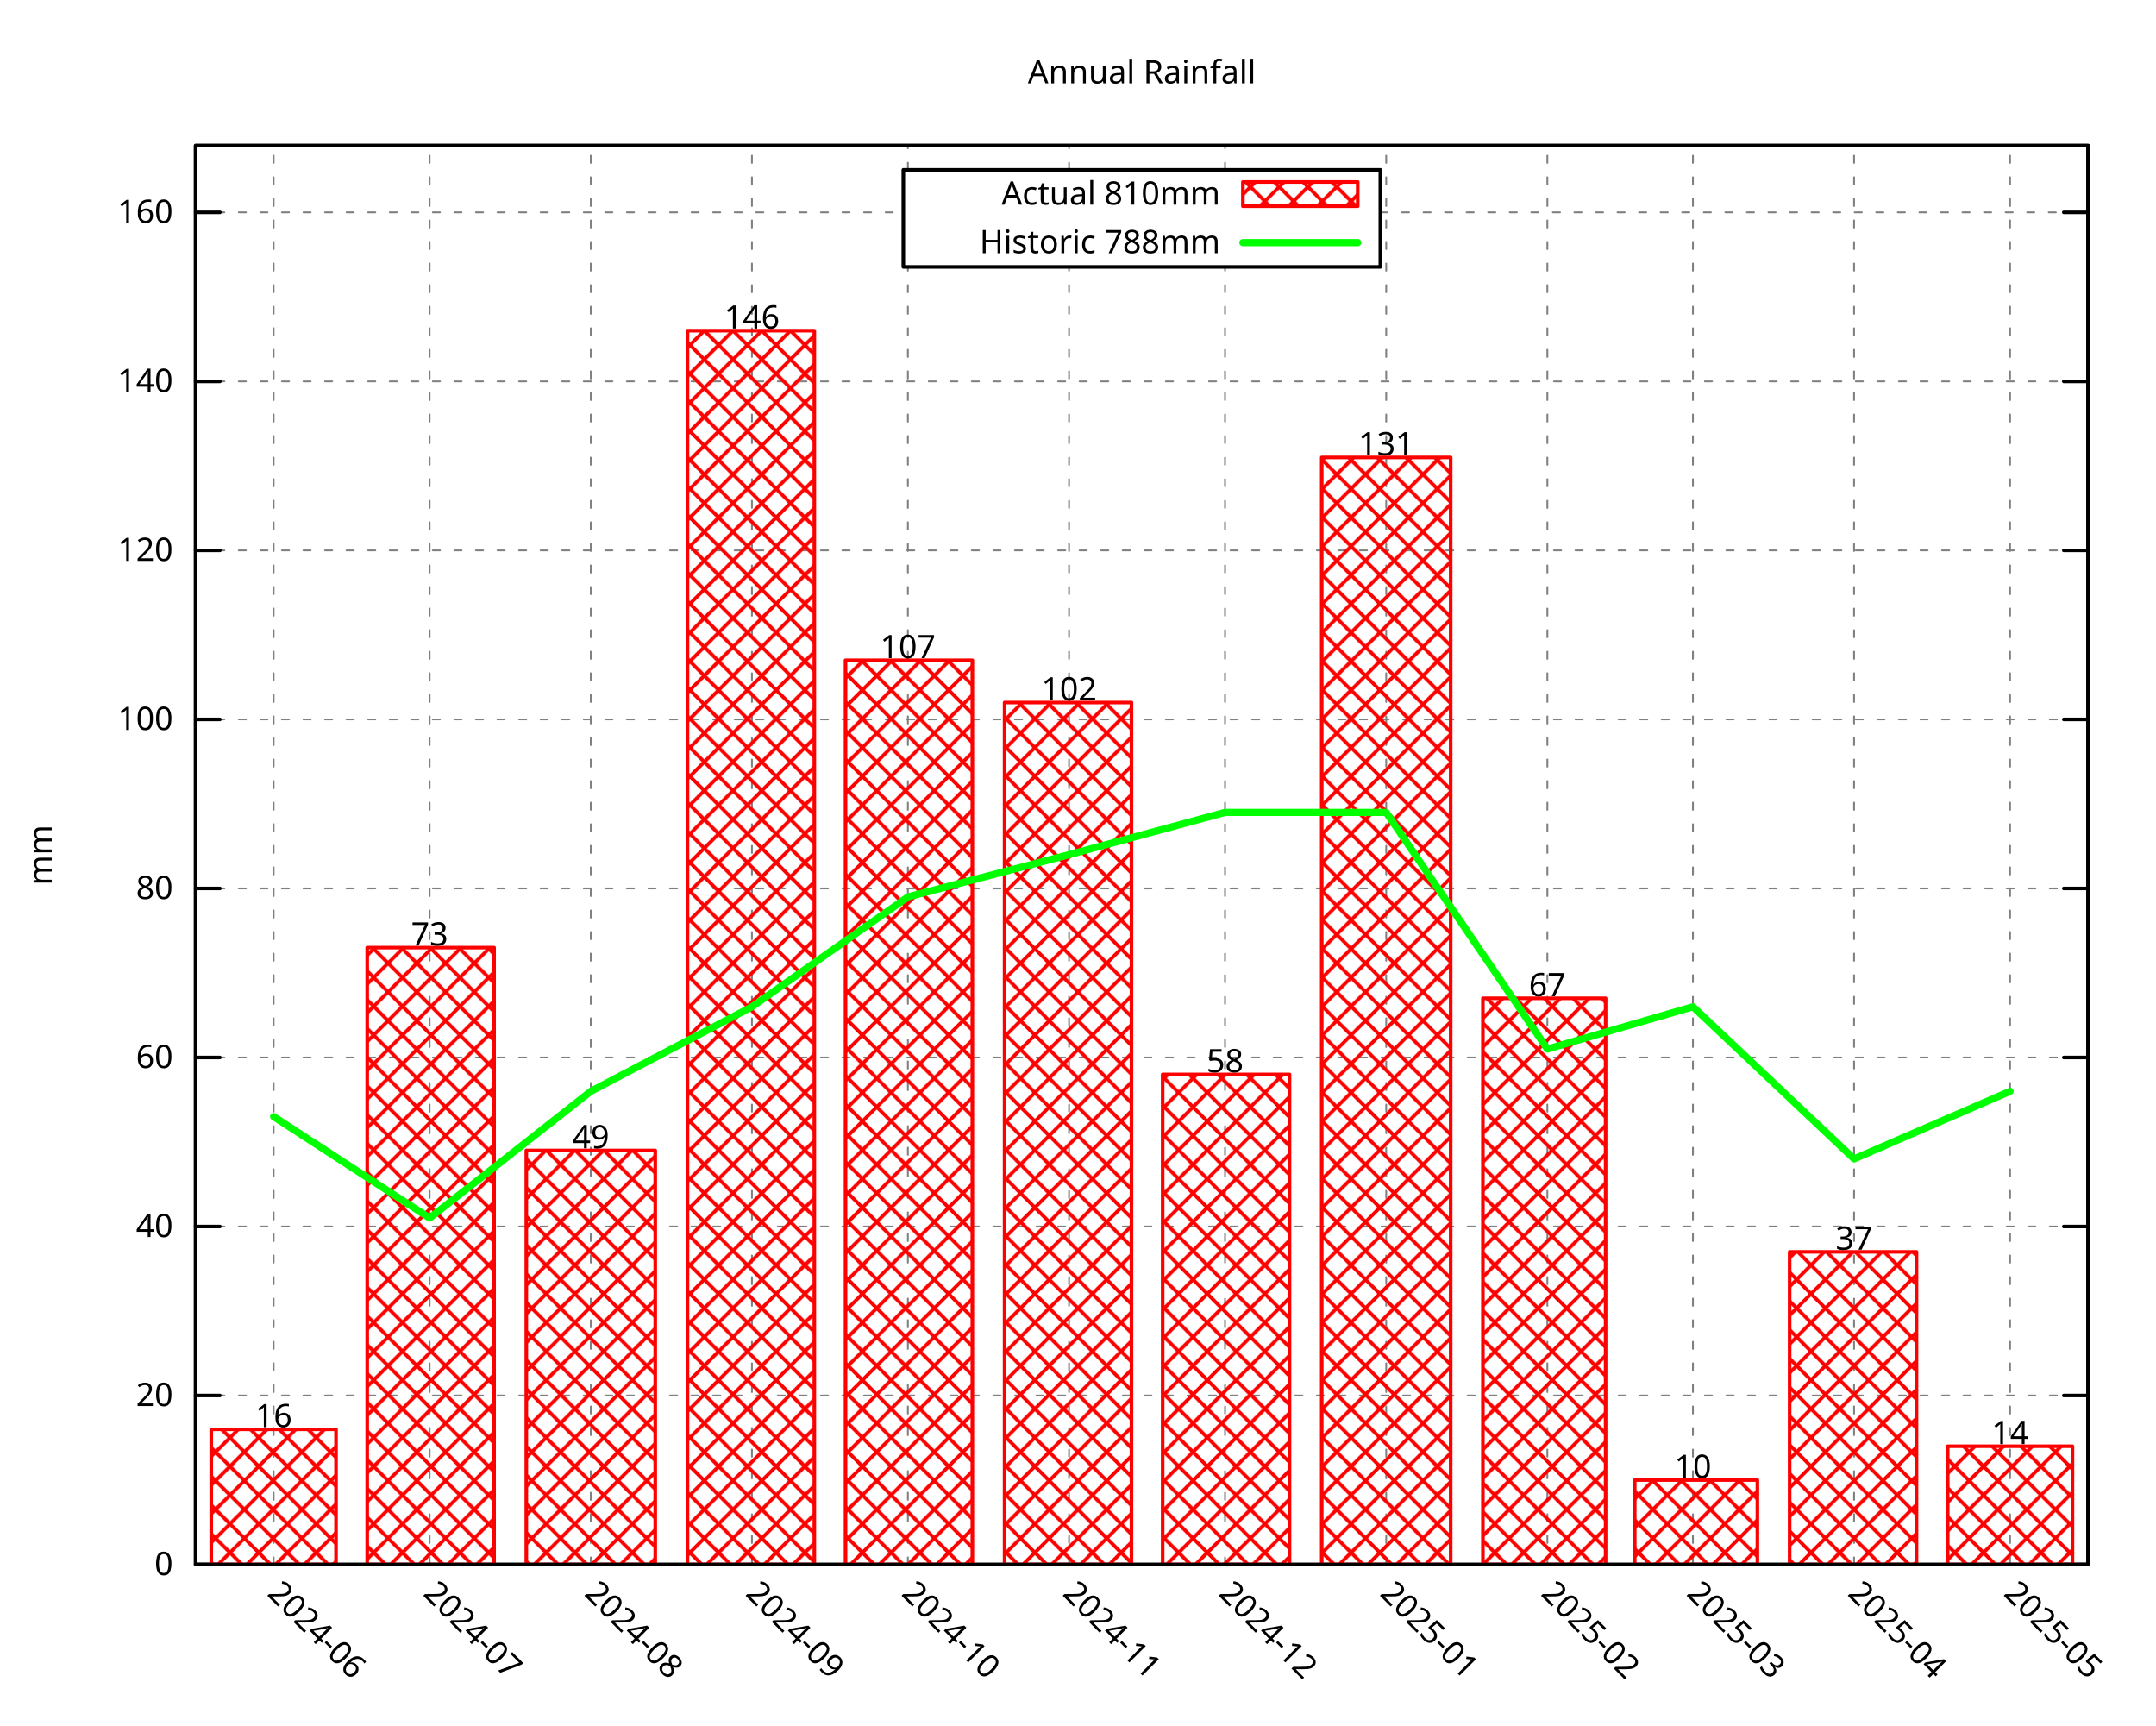
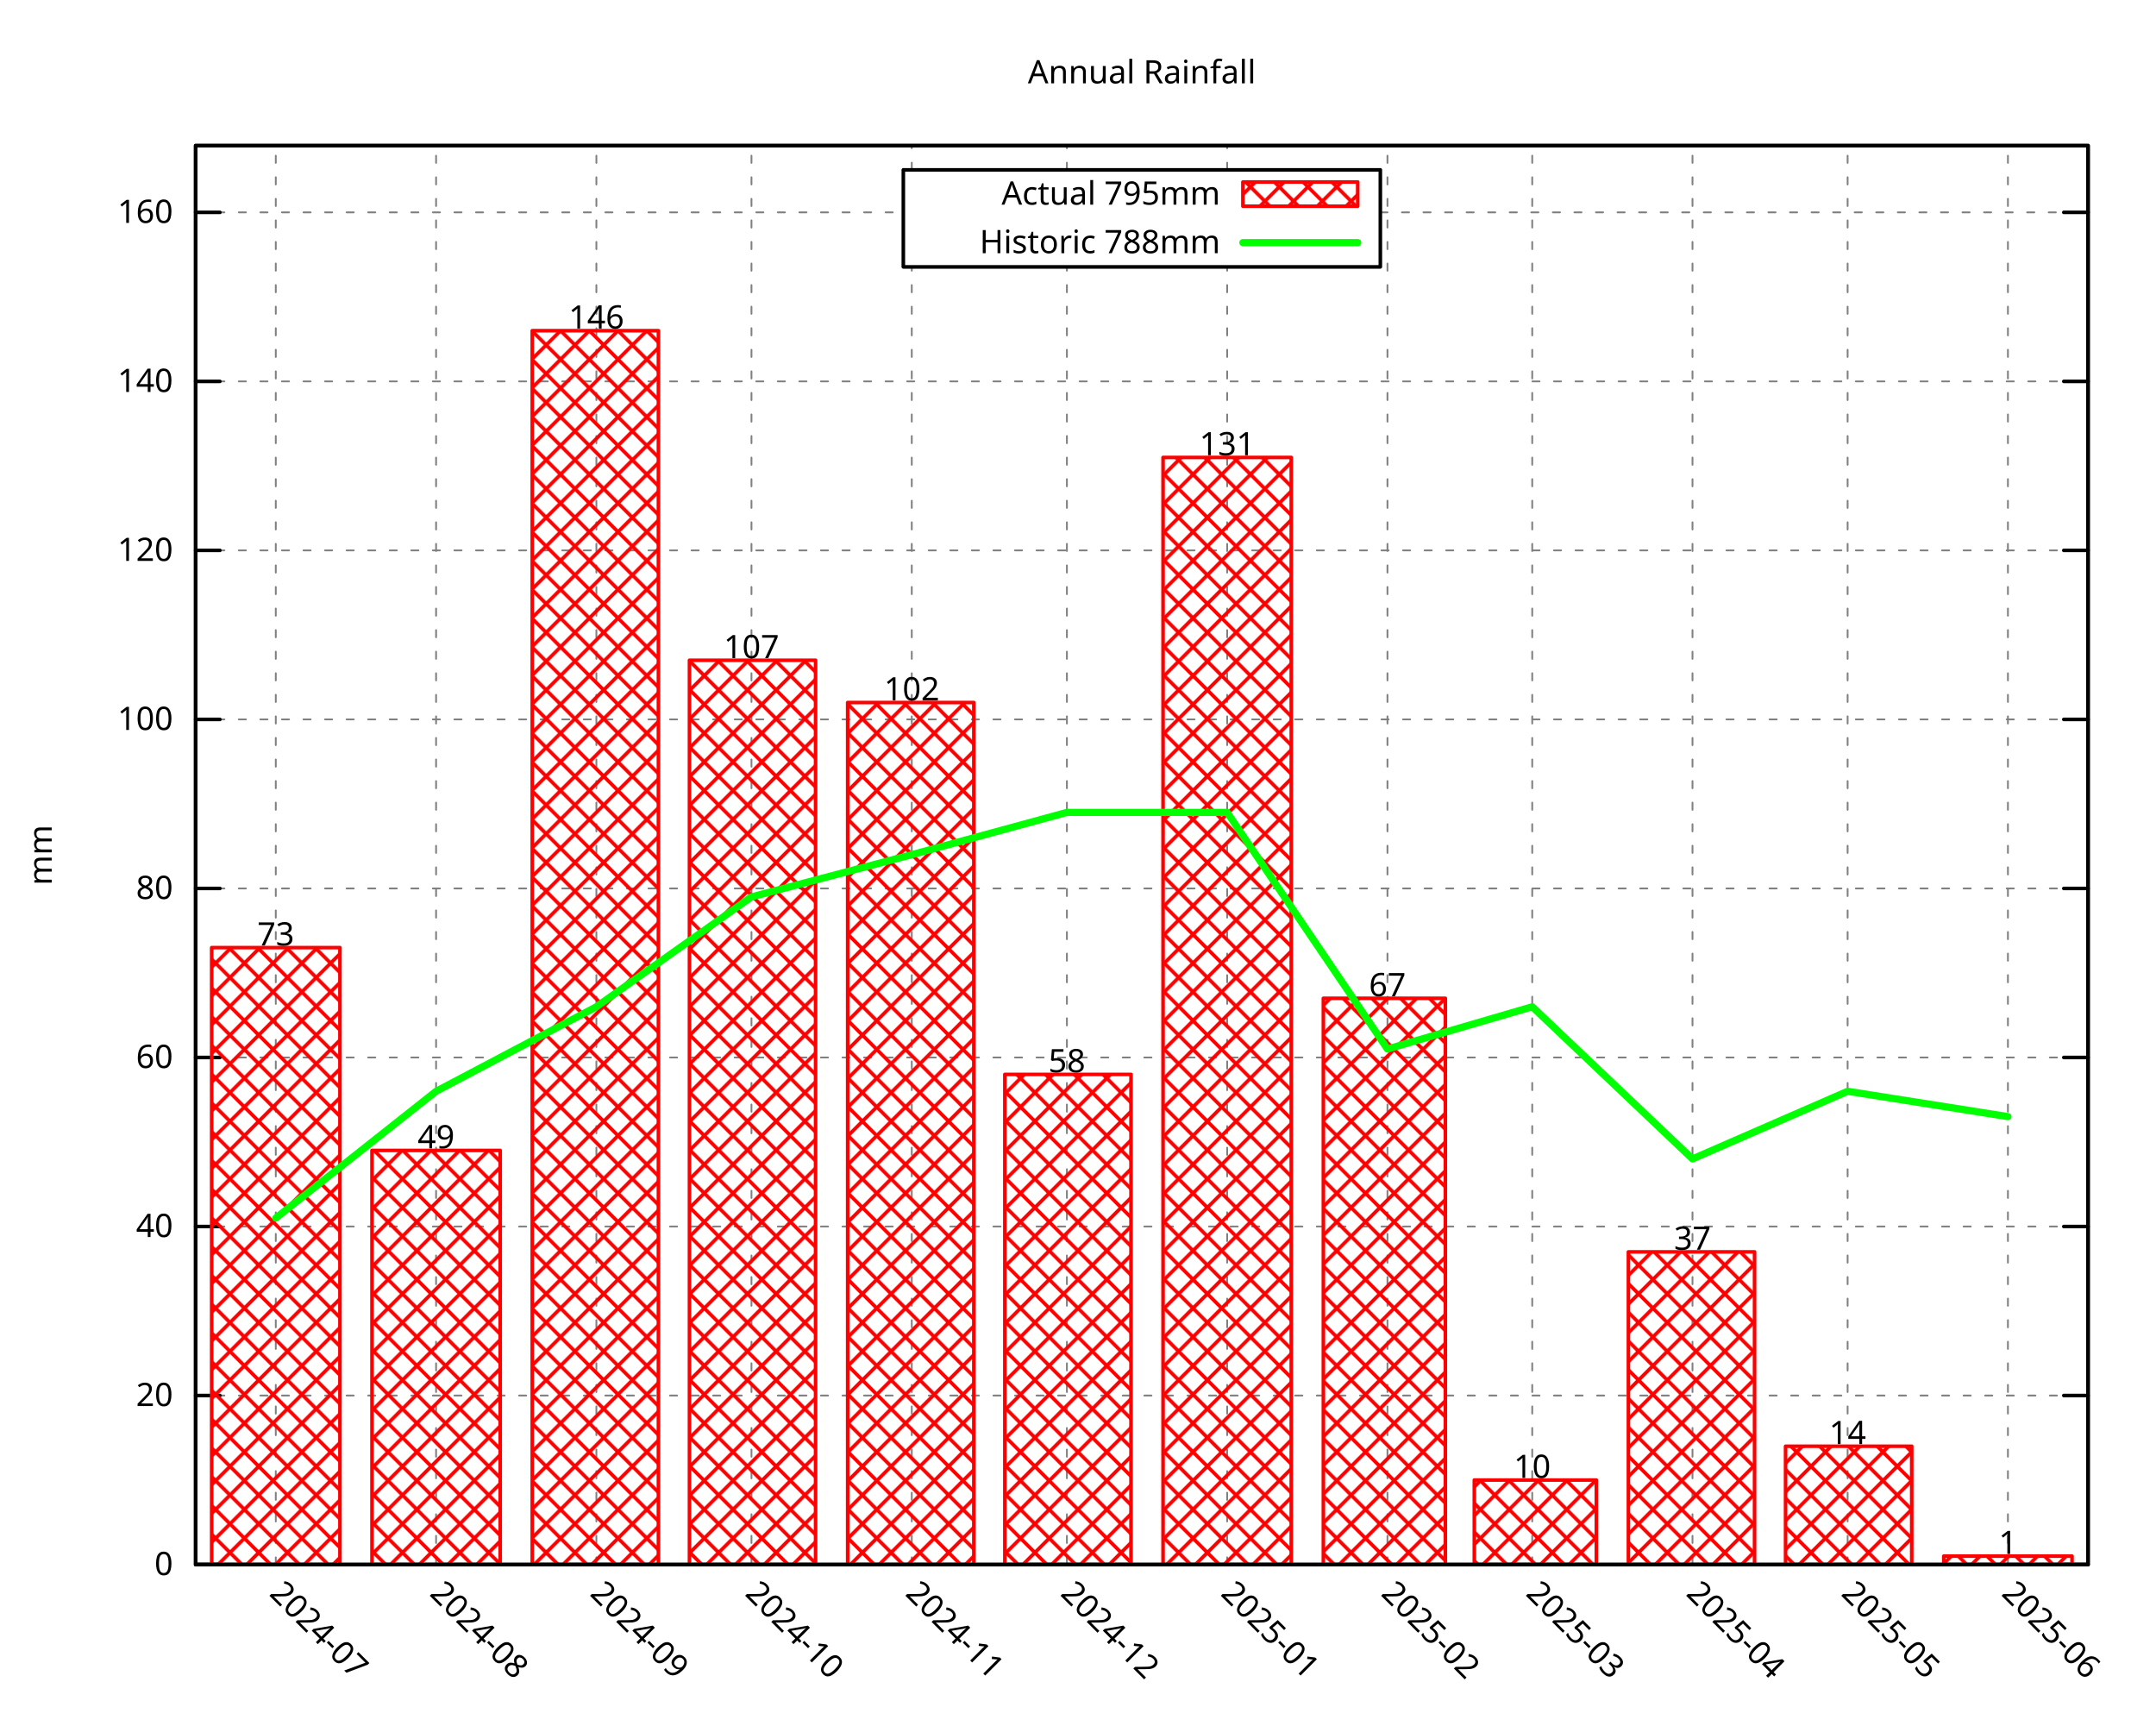
<svg xmlns="http://www.w3.org/2000/svg" xmlns:xlink="http://www.w3.org/1999/xlink" width="600" height="480" viewBox="0 0 600 480">
  <g id="gnuplot_canvas">
    <rect x="0" y="0" width="600" height="480" fill="none" />
    <defs>
      <circle id="gpDot" r="0.5" stroke-width="0.5" stroke="currentColor" />
      <path id="gpPt0" stroke-width="0.296" stroke="currentColor" d="M-1,0 h2 M0,-1 v2" />
      <path id="gpPt1" stroke-width="0.296" stroke="currentColor" d="M-1,-1 L1,1 M1,-1 L-1,1" />
      <path id="gpPt2" stroke-width="0.296" stroke="currentColor" d="M-1,0 L1,0 M0,-1 L0,1 M-1,-1 L1,1 M-1,1 L1,-1" />
      <rect id="gpPt3" stroke-width="0.296" stroke="currentColor" x="-1" y="-1" width="2" height="2" />
      <rect id="gpPt4" stroke-width="0.296" stroke="currentColor" fill="currentColor" x="-1" y="-1" width="2" height="2" />
      <circle id="gpPt5" stroke-width="0.296" stroke="currentColor" cx="0" cy="0" r="1" />
      <use xlink:href="#gpPt5" id="gpPt6" fill="currentColor" stroke="none" />
      <path id="gpPt7" stroke-width="0.296" stroke="currentColor" d="M0,-1.33 L-1.33,0.67 L1.33,0.67 z" />
      <use xlink:href="#gpPt7" id="gpPt8" fill="currentColor" stroke="none" />
      <use xlink:href="#gpPt7" id="gpPt9" stroke="currentColor" transform="rotate(180)" />
      <use xlink:href="#gpPt9" id="gpPt10" fill="currentColor" stroke="none" />
      <use xlink:href="#gpPt3" id="gpPt11" stroke="currentColor" transform="rotate(45)" />
      <use xlink:href="#gpPt11" id="gpPt12" fill="currentColor" stroke="none" />
      <path id="gpPt13" stroke-width="0.296" stroke="currentColor" d="M0,1.330 L1.265,0.411 L0.782,-1.067 L-0.782,-1.076 L-1.265,0.411 z" />
      <use xlink:href="#gpPt13" id="gpPt14" fill="currentColor" stroke="none" />
      <filter id="textbox" filterUnits="objectBoundingBox" x="0" y="0" height="1" width="1">
        <feFlood flood-color="white" flood-opacity="1" result="bgnd" />
        <feComposite in="SourceGraphic" in2="bgnd" operator="atop" />
      </filter>
      <filter id="greybox" filterUnits="objectBoundingBox" x="0" y="0" height="1" width="1">
        <feFlood flood-color="lightgrey" flood-opacity="1" result="grey" />
        <feComposite in="SourceGraphic" in2="grey" operator="atop" />
      </filter>
    </defs>
    <g fill="none" color="white" stroke="currentColor" stroke-width="1.00" stroke-linecap="round" stroke-linejoin="round">
</g>
    <g fill="none" color="black" stroke="currentColor" stroke-width="1.00" stroke-linecap="round" stroke-linejoin="round">
</g>
    <g fill="none" color="black" stroke="black" stroke-width="0.50" stroke-linecap="round" stroke-linejoin="round">
</g>
    <g fill="none" color="gray" stroke="currentColor" stroke-width="0.50" stroke-linecap="round" stroke-linejoin="round">
      <path stroke="gray" stroke-dasharray="2,4" class="gridline" d="M54.45,435.32 L581.09,435.32  " />
    </g>
    <g fill="none" color="gray" stroke="gray" stroke-width="1.00" stroke-linecap="round" stroke-linejoin="round">
</g>
    <g fill="none" color="black" stroke="currentColor" stroke-width="1.00" stroke-linecap="round" stroke-linejoin="round">
      <path stroke="black" d="M54.45,435.32 L61.20,435.32 M581.09,435.32 L574.34,435.32  " />
      <g transform="translate(48.15,438.25)" stroke="none" fill="black" font-family="Droid Sans" font-size="9.00" text-anchor="end">
        <text>
          <tspan font-family="Droid Sans"> 0</tspan>
        </text>
      </g>
    </g>
    <g fill="none" color="black" stroke="currentColor" stroke-width="1.00" stroke-linecap="round" stroke-linejoin="round">
</g>
    <g fill="none" color="black" stroke="black" stroke-width="0.50" stroke-linecap="round" stroke-linejoin="round">
</g>
    <g fill="none" color="gray" stroke="currentColor" stroke-width="0.50" stroke-linecap="round" stroke-linejoin="round">
      <path stroke="gray" stroke-dasharray="2,4" class="gridline" d="M54.45,388.29 L581.09,388.29  " />
    </g>
    <g fill="none" color="gray" stroke="gray" stroke-width="1.00" stroke-linecap="round" stroke-linejoin="round">
</g>
    <g fill="none" color="black" stroke="currentColor" stroke-width="1.00" stroke-linecap="round" stroke-linejoin="round">
      <path stroke="black" d="M54.45,388.29 L61.20,388.29 M581.09,388.29 L574.34,388.29  " />
      <g transform="translate(48.15,391.22)" stroke="none" fill="black" font-family="Droid Sans" font-size="9.00" text-anchor="end">
        <text>
          <tspan font-family="Droid Sans"> 20</tspan>
        </text>
      </g>
    </g>
    <g fill="none" color="black" stroke="currentColor" stroke-width="1.00" stroke-linecap="round" stroke-linejoin="round">
</g>
    <g fill="none" color="black" stroke="black" stroke-width="0.50" stroke-linecap="round" stroke-linejoin="round">
</g>
    <g fill="none" color="gray" stroke="currentColor" stroke-width="0.50" stroke-linecap="round" stroke-linejoin="round">
      <path stroke="gray" stroke-dasharray="2,4" class="gridline" d="M54.45,341.26 L581.09,341.26  " />
    </g>
    <g fill="none" color="gray" stroke="gray" stroke-width="1.00" stroke-linecap="round" stroke-linejoin="round">
</g>
    <g fill="none" color="black" stroke="currentColor" stroke-width="1.00" stroke-linecap="round" stroke-linejoin="round">
      <path stroke="black" d="M54.45,341.26 L61.20,341.26 M581.09,341.26 L574.34,341.26  " />
      <g transform="translate(48.15,344.19)" stroke="none" fill="black" font-family="Droid Sans" font-size="9.00" text-anchor="end">
        <text>
          <tspan font-family="Droid Sans"> 40</tspan>
        </text>
      </g>
    </g>
    <g fill="none" color="black" stroke="currentColor" stroke-width="1.00" stroke-linecap="round" stroke-linejoin="round">
</g>
    <g fill="none" color="black" stroke="black" stroke-width="0.50" stroke-linecap="round" stroke-linejoin="round">
</g>
    <g fill="none" color="gray" stroke="currentColor" stroke-width="0.50" stroke-linecap="round" stroke-linejoin="round">
      <path stroke="gray" stroke-dasharray="2,4" class="gridline" d="M54.45,294.23 L581.09,294.23  " />
    </g>
    <g fill="none" color="gray" stroke="gray" stroke-width="1.00" stroke-linecap="round" stroke-linejoin="round">
</g>
    <g fill="none" color="black" stroke="currentColor" stroke-width="1.00" stroke-linecap="round" stroke-linejoin="round">
      <path stroke="black" d="M54.45,294.23 L61.20,294.23 M581.09,294.23 L574.34,294.23  " />
      <g transform="translate(48.15,297.16)" stroke="none" fill="black" font-family="Droid Sans" font-size="9.00" text-anchor="end">
        <text>
          <tspan font-family="Droid Sans"> 60</tspan>
        </text>
      </g>
    </g>
    <g fill="none" color="black" stroke="currentColor" stroke-width="1.00" stroke-linecap="round" stroke-linejoin="round">
</g>
    <g fill="none" color="black" stroke="black" stroke-width="0.50" stroke-linecap="round" stroke-linejoin="round">
</g>
    <g fill="none" color="gray" stroke="currentColor" stroke-width="0.50" stroke-linecap="round" stroke-linejoin="round">
      <path stroke="gray" stroke-dasharray="2,4" class="gridline" d="M54.45,247.20 L581.09,247.20  " />
    </g>
    <g fill="none" color="gray" stroke="gray" stroke-width="1.00" stroke-linecap="round" stroke-linejoin="round">
</g>
    <g fill="none" color="black" stroke="currentColor" stroke-width="1.00" stroke-linecap="round" stroke-linejoin="round">
      <path stroke="black" d="M54.45,247.20 L61.20,247.20 M581.09,247.20 L574.34,247.20  " />
      <g transform="translate(48.15,250.13)" stroke="none" fill="black" font-family="Droid Sans" font-size="9.00" text-anchor="end">
        <text>
          <tspan font-family="Droid Sans"> 80</tspan>
        </text>
      </g>
    </g>
    <g fill="none" color="black" stroke="currentColor" stroke-width="1.00" stroke-linecap="round" stroke-linejoin="round">
</g>
    <g fill="none" color="black" stroke="black" stroke-width="0.50" stroke-linecap="round" stroke-linejoin="round">
</g>
    <g fill="none" color="gray" stroke="currentColor" stroke-width="0.50" stroke-linecap="round" stroke-linejoin="round">
      <path stroke="gray" stroke-dasharray="2,4" class="gridline" d="M54.45,200.17 L581.09,200.17  " />
    </g>
    <g fill="none" color="gray" stroke="gray" stroke-width="1.00" stroke-linecap="round" stroke-linejoin="round">
</g>
    <g fill="none" color="black" stroke="currentColor" stroke-width="1.00" stroke-linecap="round" stroke-linejoin="round">
      <path stroke="black" d="M54.45,200.17 L61.20,200.17 M581.09,200.17 L574.34,200.17  " />
      <g transform="translate(48.15,203.10)" stroke="none" fill="black" font-family="Droid Sans" font-size="9.00" text-anchor="end">
        <text>
          <tspan font-family="Droid Sans"> 100</tspan>
        </text>
      </g>
    </g>
    <g fill="none" color="black" stroke="currentColor" stroke-width="1.00" stroke-linecap="round" stroke-linejoin="round">
</g>
    <g fill="none" color="black" stroke="black" stroke-width="0.50" stroke-linecap="round" stroke-linejoin="round">
</g>
    <g fill="none" color="gray" stroke="currentColor" stroke-width="0.50" stroke-linecap="round" stroke-linejoin="round">
      <path stroke="gray" stroke-dasharray="2,4" class="gridline" d="M54.45,153.14 L581.09,153.14  " />
    </g>
    <g fill="none" color="gray" stroke="gray" stroke-width="1.00" stroke-linecap="round" stroke-linejoin="round">
</g>
    <g fill="none" color="black" stroke="currentColor" stroke-width="1.00" stroke-linecap="round" stroke-linejoin="round">
      <path stroke="black" d="M54.45,153.14 L61.20,153.14 M581.09,153.14 L574.34,153.14  " />
      <g transform="translate(48.15,156.07)" stroke="none" fill="black" font-family="Droid Sans" font-size="9.00" text-anchor="end">
        <text>
          <tspan font-family="Droid Sans"> 120</tspan>
        </text>
      </g>
    </g>
    <g fill="none" color="black" stroke="currentColor" stroke-width="1.00" stroke-linecap="round" stroke-linejoin="round">
</g>
    <g fill="none" color="black" stroke="black" stroke-width="0.50" stroke-linecap="round" stroke-linejoin="round">
</g>
    <g fill="none" color="gray" stroke="currentColor" stroke-width="0.50" stroke-linecap="round" stroke-linejoin="round">
      <path stroke="gray" stroke-dasharray="2,4" class="gridline" d="M54.45,106.12 L581.09,106.12  " />
    </g>
    <g fill="none" color="gray" stroke="gray" stroke-width="1.00" stroke-linecap="round" stroke-linejoin="round">
</g>
    <g fill="none" color="black" stroke="currentColor" stroke-width="1.00" stroke-linecap="round" stroke-linejoin="round">
      <path stroke="black" d="M54.45,106.12 L61.20,106.12 M581.09,106.12 L574.34,106.12  " />
      <g transform="translate(48.15,109.05)" stroke="none" fill="black" font-family="Droid Sans" font-size="9.00" text-anchor="end">
        <text>
          <tspan font-family="Droid Sans"> 140</tspan>
        </text>
      </g>
    </g>
    <g fill="none" color="black" stroke="currentColor" stroke-width="1.00" stroke-linecap="round" stroke-linejoin="round">
</g>
    <g fill="none" color="black" stroke="black" stroke-width="0.50" stroke-linecap="round" stroke-linejoin="round">
</g>
    <g fill="none" color="gray" stroke="currentColor" stroke-width="0.50" stroke-linecap="round" stroke-linejoin="round">
      <path stroke="gray" stroke-dasharray="2,4" class="gridline" d="M54.45,59.09 L251.39,59.09 M384.14,59.09 L581.09,59.09  " />
    </g>
    <g fill="none" color="gray" stroke="gray" stroke-width="1.00" stroke-linecap="round" stroke-linejoin="round">
</g>
    <g fill="none" color="black" stroke="currentColor" stroke-width="1.00" stroke-linecap="round" stroke-linejoin="round">
      <path stroke="black" d="M54.45,59.09 L61.20,59.09 M581.09,59.09 L574.34,59.09  " />
      <g transform="translate(48.15,62.02)" stroke="none" fill="black" font-family="Droid Sans" font-size="9.00" text-anchor="end">
        <text>
          <tspan font-family="Droid Sans"> 160</tspan>
        </text>
      </g>
    </g>
    <g fill="none" color="black" stroke="currentColor" stroke-width="1.00" stroke-linecap="round" stroke-linejoin="round">
</g>
    <g fill="none" color="black" stroke="black" stroke-width="0.50" stroke-linecap="round" stroke-linejoin="round">
</g>
    <g fill="none" color="gray" stroke="currentColor" stroke-width="0.50" stroke-linecap="round" stroke-linejoin="round">
-       <path stroke="gray" stroke-dasharray="2,4" class="gridline" d="M76.15,435.32 L76.15,40.51  " />
-     </g>
-     <g fill="none" color="gray" stroke="gray" stroke-width="1.00" stroke-linecap="round" stroke-linejoin="round">
- </g>
-     <g fill="none" color="black" stroke="currentColor" stroke-width="1.00" stroke-linecap="round" stroke-linejoin="round">
-       <path stroke="black" d="M76.15,435.32 M76.15,40.51  " />
-       <g transform="translate(74.08,443.69) rotate(45.00)" stroke="none" fill="black" font-family="Droid Sans" font-size="9.00" text-anchor="start">
-         <text>
-           <tspan font-family="Droid Sans">2024-06</tspan>
-         </text>
-       </g>
-     </g>
-     <g fill="none" color="black" stroke="currentColor" stroke-width="1.00" stroke-linecap="round" stroke-linejoin="round">
- </g>
-     <g fill="none" color="black" stroke="black" stroke-width="0.50" stroke-linecap="round" stroke-linejoin="round">
- </g>
-     <g fill="none" color="gray" stroke="currentColor" stroke-width="0.50" stroke-linecap="round" stroke-linejoin="round">
-       <path stroke="gray" stroke-dasharray="2,4" class="gridline" d="M119.56,435.32 L119.56,40.51  " />
-     </g>
-     <g fill="none" color="gray" stroke="gray" stroke-width="1.00" stroke-linecap="round" stroke-linejoin="round">
- </g>
-     <g fill="none" color="black" stroke="currentColor" stroke-width="1.00" stroke-linecap="round" stroke-linejoin="round">
-       <path stroke="black" d="M119.56,435.32 M119.56,40.51  " />
-       <g transform="translate(117.49,443.69) rotate(45.00)" stroke="none" fill="black" font-family="Droid Sans" font-size="9.00" text-anchor="start">
+       <path stroke="gray" stroke-dasharray="2,4" class="gridline" d="M76.75,435.32 L76.75,40.51  " />
+     </g>
+     <g fill="none" color="gray" stroke="gray" stroke-width="1.00" stroke-linecap="round" stroke-linejoin="round">
+ </g>
+     <g fill="none" color="black" stroke="currentColor" stroke-width="1.00" stroke-linecap="round" stroke-linejoin="round">
+       <path stroke="black" d="M76.75,435.32 M76.75,40.51  " />
+       <g transform="translate(74.68,443.69) rotate(45.00)" stroke="none" fill="black" font-family="Droid Sans" font-size="9.00" text-anchor="start">
        <text>
          <tspan font-family="Droid Sans">2024-07</tspan>
        </text>
      </g>
    </g>
    <g fill="none" color="black" stroke="currentColor" stroke-width="1.00" stroke-linecap="round" stroke-linejoin="round">
</g>
    <g fill="none" color="black" stroke="black" stroke-width="0.50" stroke-linecap="round" stroke-linejoin="round">
</g>
    <g fill="none" color="gray" stroke="currentColor" stroke-width="0.50" stroke-linecap="round" stroke-linejoin="round">
-       <path stroke="gray" stroke-dasharray="2,4" class="gridline" d="M164.41,435.32 L164.41,40.51  " />
-     </g>
-     <g fill="none" color="gray" stroke="gray" stroke-width="1.00" stroke-linecap="round" stroke-linejoin="round">
- </g>
-     <g fill="none" color="black" stroke="currentColor" stroke-width="1.00" stroke-linecap="round" stroke-linejoin="round">
-       <path stroke="black" d="M164.41,435.32 M164.41,40.51  " />
-       <g transform="translate(162.34,443.69) rotate(45.00)" stroke="none" fill="black" font-family="Droid Sans" font-size="9.00" text-anchor="start">
+       <path stroke="gray" stroke-dasharray="2,4" class="gridline" d="M121.36,435.32 L121.36,40.51  " />
+     </g>
+     <g fill="none" color="gray" stroke="gray" stroke-width="1.00" stroke-linecap="round" stroke-linejoin="round">
+ </g>
+     <g fill="none" color="black" stroke="currentColor" stroke-width="1.00" stroke-linecap="round" stroke-linejoin="round">
+       <path stroke="black" d="M121.36,435.32 M121.36,40.51  " />
+       <g transform="translate(119.29,443.69) rotate(45.00)" stroke="none" fill="black" font-family="Droid Sans" font-size="9.00" text-anchor="start">
        <text>
          <tspan font-family="Droid Sans">2024-08</tspan>
        </text>
      </g>
    </g>
    <g fill="none" color="black" stroke="currentColor" stroke-width="1.00" stroke-linecap="round" stroke-linejoin="round">
</g>
    <g fill="none" color="black" stroke="black" stroke-width="0.50" stroke-linecap="round" stroke-linejoin="round">
</g>
    <g fill="none" color="gray" stroke="currentColor" stroke-width="0.50" stroke-linecap="round" stroke-linejoin="round">
-       <path stroke="gray" stroke-dasharray="2,4" class="gridline" d="M209.26,435.32 L209.26,40.51  " />
-     </g>
-     <g fill="none" color="gray" stroke="gray" stroke-width="1.00" stroke-linecap="round" stroke-linejoin="round">
- </g>
-     <g fill="none" color="black" stroke="currentColor" stroke-width="1.00" stroke-linecap="round" stroke-linejoin="round">
-       <path stroke="black" d="M209.26,435.32 M209.26,40.51  " />
-       <g transform="translate(207.19,443.69) rotate(45.00)" stroke="none" fill="black" font-family="Droid Sans" font-size="9.00" text-anchor="start">
+       <path stroke="gray" stroke-dasharray="2,4" class="gridline" d="M165.97,435.32 L165.97,40.51  " />
+     </g>
+     <g fill="none" color="gray" stroke="gray" stroke-width="1.00" stroke-linecap="round" stroke-linejoin="round">
+ </g>
+     <g fill="none" color="black" stroke="currentColor" stroke-width="1.00" stroke-linecap="round" stroke-linejoin="round">
+       <path stroke="black" d="M165.97,435.32 M165.97,40.51  " />
+       <g transform="translate(163.90,443.69) rotate(45.00)" stroke="none" fill="black" font-family="Droid Sans" font-size="9.00" text-anchor="start">
        <text>
          <tspan font-family="Droid Sans">2024-09</tspan>
        </text>
      </g>
    </g>
    <g fill="none" color="black" stroke="currentColor" stroke-width="1.00" stroke-linecap="round" stroke-linejoin="round">
</g>
    <g fill="none" color="black" stroke="black" stroke-width="0.50" stroke-linecap="round" stroke-linejoin="round">
</g>
    <g fill="none" color="gray" stroke="currentColor" stroke-width="0.50" stroke-linecap="round" stroke-linejoin="round">
-       <path stroke="gray" stroke-dasharray="2,4" class="gridline" d="M252.66,435.32 L252.66,74.26 M252.66,47.26 L252.66,40.51  " />
-     </g>
-     <g fill="none" color="gray" stroke="gray" stroke-width="1.00" stroke-linecap="round" stroke-linejoin="round">
- </g>
-     <g fill="none" color="black" stroke="currentColor" stroke-width="1.00" stroke-linecap="round" stroke-linejoin="round">
-       <path stroke="black" d="M252.66,435.32 M252.66,40.51  " />
-       <g transform="translate(250.59,443.69) rotate(45.00)" stroke="none" fill="black" font-family="Droid Sans" font-size="9.00" text-anchor="start">
+       <path stroke="gray" stroke-dasharray="2,4" class="gridline" d="M209.13,435.32 L209.13,40.51  " />
+     </g>
+     <g fill="none" color="gray" stroke="gray" stroke-width="1.00" stroke-linecap="round" stroke-linejoin="round">
+ </g>
+     <g fill="none" color="black" stroke="currentColor" stroke-width="1.00" stroke-linecap="round" stroke-linejoin="round">
+       <path stroke="black" d="M209.13,435.32 M209.13,40.51  " />
+       <g transform="translate(207.06,443.69) rotate(45.00)" stroke="none" fill="black" font-family="Droid Sans" font-size="9.00" text-anchor="start">
        <text>
          <tspan font-family="Droid Sans">2024-10</tspan>
        </text>
      </g>
    </g>
    <g fill="none" color="black" stroke="currentColor" stroke-width="1.00" stroke-linecap="round" stroke-linejoin="round">
</g>
    <g fill="none" color="black" stroke="black" stroke-width="0.50" stroke-linecap="round" stroke-linejoin="round">
</g>
    <g fill="none" color="gray" stroke="currentColor" stroke-width="0.50" stroke-linecap="round" stroke-linejoin="round">
-       <path stroke="gray" stroke-dasharray="2,4" class="gridline" d="M297.51,435.32 L297.51,74.26 M297.51,47.26 L297.51,40.51  " />
-     </g>
-     <g fill="none" color="gray" stroke="gray" stroke-width="1.00" stroke-linecap="round" stroke-linejoin="round">
- </g>
-     <g fill="none" color="black" stroke="currentColor" stroke-width="1.00" stroke-linecap="round" stroke-linejoin="round">
-       <path stroke="black" d="M297.51,435.32 M297.51,40.51  " />
-       <g transform="translate(295.44,443.69) rotate(45.00)" stroke="none" fill="black" font-family="Droid Sans" font-size="9.00" text-anchor="start">
+       <path stroke="gray" stroke-dasharray="2,4" class="gridline" d="M253.74,435.32 L253.74,74.26 M253.74,47.26 L253.74,40.51  " />
+     </g>
+     <g fill="none" color="gray" stroke="gray" stroke-width="1.00" stroke-linecap="round" stroke-linejoin="round">
+ </g>
+     <g fill="none" color="black" stroke="currentColor" stroke-width="1.00" stroke-linecap="round" stroke-linejoin="round">
+       <path stroke="black" d="M253.74,435.32 M253.74,40.51  " />
+       <g transform="translate(251.67,443.69) rotate(45.00)" stroke="none" fill="black" font-family="Droid Sans" font-size="9.00" text-anchor="start">
        <text>
          <tspan font-family="Droid Sans">2024-11</tspan>
        </text>
      </g>
    </g>
    <g fill="none" color="black" stroke="currentColor" stroke-width="1.00" stroke-linecap="round" stroke-linejoin="round">
</g>
    <g fill="none" color="black" stroke="black" stroke-width="0.50" stroke-linecap="round" stroke-linejoin="round">
</g>
    <g fill="none" color="gray" stroke="currentColor" stroke-width="0.50" stroke-linecap="round" stroke-linejoin="round">
-       <path stroke="gray" stroke-dasharray="2,4" class="gridline" d="M340.92,435.32 L340.92,74.26 M340.92,47.26 L340.92,40.51  " />
-     </g>
-     <g fill="none" color="gray" stroke="gray" stroke-width="1.00" stroke-linecap="round" stroke-linejoin="round">
- </g>
-     <g fill="none" color="black" stroke="currentColor" stroke-width="1.00" stroke-linecap="round" stroke-linejoin="round">
-       <path stroke="black" d="M340.92,435.32 M340.92,40.51  " />
-       <g transform="translate(338.85,443.69) rotate(45.00)" stroke="none" fill="black" font-family="Droid Sans" font-size="9.00" text-anchor="start">
+       <path stroke="gray" stroke-dasharray="2,4" class="gridline" d="M296.91,435.32 L296.91,74.26 M296.91,47.26 L296.91,40.51  " />
+     </g>
+     <g fill="none" color="gray" stroke="gray" stroke-width="1.00" stroke-linecap="round" stroke-linejoin="round">
+ </g>
+     <g fill="none" color="black" stroke="currentColor" stroke-width="1.00" stroke-linecap="round" stroke-linejoin="round">
+       <path stroke="black" d="M296.91,435.32 M296.91,40.51  " />
+       <g transform="translate(294.84,443.69) rotate(45.00)" stroke="none" fill="black" font-family="Droid Sans" font-size="9.00" text-anchor="start">
        <text>
          <tspan font-family="Droid Sans">2024-12</tspan>
        </text>
      </g>
    </g>
    <g fill="none" color="black" stroke="currentColor" stroke-width="1.00" stroke-linecap="round" stroke-linejoin="round">
</g>
    <g fill="none" color="black" stroke="black" stroke-width="0.50" stroke-linecap="round" stroke-linejoin="round">
</g>
    <g fill="none" color="gray" stroke="currentColor" stroke-width="0.50" stroke-linecap="round" stroke-linejoin="round">
-       <path stroke="gray" stroke-dasharray="2,4" class="gridline" d="M385.77,435.32 L385.77,40.51  " />
-     </g>
-     <g fill="none" color="gray" stroke="gray" stroke-width="1.00" stroke-linecap="round" stroke-linejoin="round">
- </g>
-     <g fill="none" color="black" stroke="currentColor" stroke-width="1.00" stroke-linecap="round" stroke-linejoin="round">
-       <path stroke="black" d="M385.77,435.32 M385.77,40.51  " />
-       <g transform="translate(383.70,443.69) rotate(45.00)" stroke="none" fill="black" font-family="Droid Sans" font-size="9.00" text-anchor="start">
+       <path stroke="gray" stroke-dasharray="2,4" class="gridline" d="M341.51,435.32 L341.51,74.26 M341.51,47.26 L341.51,40.51  " />
+     </g>
+     <g fill="none" color="gray" stroke="gray" stroke-width="1.00" stroke-linecap="round" stroke-linejoin="round">
+ </g>
+     <g fill="none" color="black" stroke="currentColor" stroke-width="1.00" stroke-linecap="round" stroke-linejoin="round">
+       <path stroke="black" d="M341.51,435.32 M341.51,40.51  " />
+       <g transform="translate(339.44,443.69) rotate(45.00)" stroke="none" fill="black" font-family="Droid Sans" font-size="9.00" text-anchor="start">
        <text>
          <tspan font-family="Droid Sans">2025-01</tspan>
        </text>
      </g>
    </g>
    <g fill="none" color="black" stroke="currentColor" stroke-width="1.00" stroke-linecap="round" stroke-linejoin="round">
</g>
    <g fill="none" color="black" stroke="black" stroke-width="0.50" stroke-linecap="round" stroke-linejoin="round">
</g>
    <g fill="none" color="gray" stroke="currentColor" stroke-width="0.50" stroke-linecap="round" stroke-linejoin="round">
-       <path stroke="gray" stroke-dasharray="2,4" class="gridline" d="M430.62,435.32 L430.62,40.51  " />
-     </g>
-     <g fill="none" color="gray" stroke="gray" stroke-width="1.00" stroke-linecap="round" stroke-linejoin="round">
- </g>
-     <g fill="none" color="black" stroke="currentColor" stroke-width="1.00" stroke-linecap="round" stroke-linejoin="round">
-       <path stroke="black" d="M430.62,435.32 M430.62,40.51  " />
-       <g transform="translate(428.55,443.69) rotate(45.00)" stroke="none" fill="black" font-family="Droid Sans" font-size="9.00" text-anchor="start">
+       <path stroke="gray" stroke-dasharray="2,4" class="gridline" d="M386.12,435.32 L386.12,40.51  " />
+     </g>
+     <g fill="none" color="gray" stroke="gray" stroke-width="1.00" stroke-linecap="round" stroke-linejoin="round">
+ </g>
+     <g fill="none" color="black" stroke="currentColor" stroke-width="1.00" stroke-linecap="round" stroke-linejoin="round">
+       <path stroke="black" d="M386.12,435.32 M386.12,40.51  " />
+       <g transform="translate(384.05,443.69) rotate(45.00)" stroke="none" fill="black" font-family="Droid Sans" font-size="9.00" text-anchor="start">
        <text>
          <tspan font-family="Droid Sans">2025-02</tspan>
        </text>
      </g>
    </g>
    <g fill="none" color="black" stroke="currentColor" stroke-width="1.00" stroke-linecap="round" stroke-linejoin="round">
</g>
    <g fill="none" color="black" stroke="black" stroke-width="0.50" stroke-linecap="round" stroke-linejoin="round">
</g>
    <g fill="none" color="gray" stroke="currentColor" stroke-width="0.50" stroke-linecap="round" stroke-linejoin="round">
-       <path stroke="gray" stroke-dasharray="2,4" class="gridline" d="M471.13,435.32 L471.13,40.51  " />
-     </g>
-     <g fill="none" color="gray" stroke="gray" stroke-width="1.00" stroke-linecap="round" stroke-linejoin="round">
- </g>
-     <g fill="none" color="black" stroke="currentColor" stroke-width="1.00" stroke-linecap="round" stroke-linejoin="round">
-       <path stroke="black" d="M471.13,435.32 M471.13,40.51  " />
-       <g transform="translate(469.06,443.69) rotate(45.00)" stroke="none" fill="black" font-family="Droid Sans" font-size="9.00" text-anchor="start">
+       <path stroke="gray" stroke-dasharray="2,4" class="gridline" d="M426.41,435.32 L426.41,40.51  " />
+     </g>
+     <g fill="none" color="gray" stroke="gray" stroke-width="1.00" stroke-linecap="round" stroke-linejoin="round">
+ </g>
+     <g fill="none" color="black" stroke="currentColor" stroke-width="1.00" stroke-linecap="round" stroke-linejoin="round">
+       <path stroke="black" d="M426.41,435.32 M426.41,40.51  " />
+       <g transform="translate(424.34,443.69) rotate(45.00)" stroke="none" fill="black" font-family="Droid Sans" font-size="9.00" text-anchor="start">
        <text>
          <tspan font-family="Droid Sans">2025-03</tspan>
        </text>
      </g>
    </g>
    <g fill="none" color="black" stroke="currentColor" stroke-width="1.00" stroke-linecap="round" stroke-linejoin="round">
</g>
    <g fill="none" color="black" stroke="black" stroke-width="0.50" stroke-linecap="round" stroke-linejoin="round">
</g>
    <g fill="none" color="gray" stroke="currentColor" stroke-width="0.50" stroke-linecap="round" stroke-linejoin="round">
-       <path stroke="gray" stroke-dasharray="2,4" class="gridline" d="M515.98,435.32 L515.98,40.51  " />
-     </g>
-     <g fill="none" color="gray" stroke="gray" stroke-width="1.00" stroke-linecap="round" stroke-linejoin="round">
- </g>
-     <g fill="none" color="black" stroke="currentColor" stroke-width="1.00" stroke-linecap="round" stroke-linejoin="round">
-       <path stroke="black" d="M515.98,435.32 M515.98,40.51  " />
-       <g transform="translate(513.91,443.69) rotate(45.00)" stroke="none" fill="black" font-family="Droid Sans" font-size="9.00" text-anchor="start">
+       <path stroke="gray" stroke-dasharray="2,4" class="gridline" d="M471.01,435.32 L471.01,40.51  " />
+     </g>
+     <g fill="none" color="gray" stroke="gray" stroke-width="1.00" stroke-linecap="round" stroke-linejoin="round">
+ </g>
+     <g fill="none" color="black" stroke="currentColor" stroke-width="1.00" stroke-linecap="round" stroke-linejoin="round">
+       <path stroke="black" d="M471.01,435.32 M471.01,40.51  " />
+       <g transform="translate(468.94,443.69) rotate(45.00)" stroke="none" fill="black" font-family="Droid Sans" font-size="9.00" text-anchor="start">
        <text>
          <tspan font-family="Droid Sans">2025-04</tspan>
        </text>
      </g>
    </g>
    <g fill="none" color="black" stroke="currentColor" stroke-width="1.00" stroke-linecap="round" stroke-linejoin="round">
</g>
    <g fill="none" color="black" stroke="black" stroke-width="0.50" stroke-linecap="round" stroke-linejoin="round">
</g>
    <g fill="none" color="gray" stroke="currentColor" stroke-width="0.50" stroke-linecap="round" stroke-linejoin="round">
-       <path stroke="gray" stroke-dasharray="2,4" class="gridline" d="M559.39,435.32 L559.39,40.51  " />
-     </g>
-     <g fill="none" color="gray" stroke="gray" stroke-width="1.00" stroke-linecap="round" stroke-linejoin="round">
- </g>
-     <g fill="none" color="black" stroke="currentColor" stroke-width="1.00" stroke-linecap="round" stroke-linejoin="round">
-       <path stroke="black" d="M559.39,435.32 M559.39,40.51  " />
-       <g transform="translate(557.32,443.69) rotate(45.00)" stroke="none" fill="black" font-family="Droid Sans" font-size="9.00" text-anchor="start">
+       <path stroke="gray" stroke-dasharray="2,4" class="gridline" d="M514.18,435.32 L514.18,40.51  " />
+     </g>
+     <g fill="none" color="gray" stroke="gray" stroke-width="1.00" stroke-linecap="round" stroke-linejoin="round">
+ </g>
+     <g fill="none" color="black" stroke="currentColor" stroke-width="1.00" stroke-linecap="round" stroke-linejoin="round">
+       <path stroke="black" d="M514.18,435.32 M514.18,40.51  " />
+       <g transform="translate(512.11,443.69) rotate(45.00)" stroke="none" fill="black" font-family="Droid Sans" font-size="9.00" text-anchor="start">
        <text>
          <tspan font-family="Droid Sans">2025-05</tspan>
+         </text>
+       </g>
+     </g>
+     <g fill="none" color="black" stroke="currentColor" stroke-width="1.00" stroke-linecap="round" stroke-linejoin="round">
+ </g>
+     <g fill="none" color="black" stroke="black" stroke-width="0.50" stroke-linecap="round" stroke-linejoin="round">
+ </g>
+     <g fill="none" color="gray" stroke="currentColor" stroke-width="0.50" stroke-linecap="round" stroke-linejoin="round">
+       <path stroke="gray" stroke-dasharray="2,4" class="gridline" d="M558.79,435.32 L558.79,40.51  " />
+     </g>
+     <g fill="none" color="gray" stroke="gray" stroke-width="1.00" stroke-linecap="round" stroke-linejoin="round">
+ </g>
+     <g fill="none" color="black" stroke="currentColor" stroke-width="1.00" stroke-linecap="round" stroke-linejoin="round">
+       <path stroke="black" d="M558.79,435.32 M558.79,40.51  " />
+       <g transform="translate(556.72,443.69) rotate(45.00)" stroke="none" fill="black" font-family="Droid Sans" font-size="9.00" text-anchor="start">
+         <text>
+           <tspan font-family="Droid Sans">2025-06</tspan>
        </text>
      </g>
    </g>
    <g fill="none" color="black" stroke="currentColor" stroke-width="1.00" stroke-linecap="round" stroke-linejoin="round">
</g>
    <g fill="none" color="black" stroke="currentColor" stroke-width="1.00" stroke-linecap="round" stroke-linejoin="round">
      <path stroke="black" d="M54.45,40.51 L54.45,435.32 L581.09,435.32 L581.09,40.51 L54.45,40.51 Z  " />
    </g>
    <g fill="none" color="black" stroke="currentColor" stroke-width="1.00" stroke-linecap="round" stroke-linejoin="round">
</g>
    <g fill="none" color="black" stroke="currentColor" stroke-width="1.00" stroke-linecap="round" stroke-linejoin="round">
      <path stroke="black" d="M251.39,74.26 L251.39,47.26 L384.14,47.26 L384.14,74.26 L251.39,74.26 Z  " />
    </g>
    <g id="gnuplot_plot_1">
      <g fill="none" color="black" stroke="currentColor" stroke-width="1.00" stroke-linecap="round" stroke-linejoin="round">
        <g transform="translate(339.59,56.94)" stroke="none" fill="black" font-family="Droid Sans" font-size="9.00" text-anchor="end">
          <text>
-             <tspan font-family="Droid Sans">Actual 810mm</tspan>
+             <tspan font-family="Droid Sans">Actual 795mm</tspan>
          </text>
        </g>
      </g>
      <g fill="none" color="black" stroke="currentColor" stroke-width="1.00" stroke-linecap="round" stroke-linejoin="round">
        <defs>
          <pattern id="gpPat1" patternUnits="userSpaceOnUse" x="0" y="0" width="8" height="8">
            <path style="fill:none; stroke:rgb(255,0,0)" d="M0,0 L8,8 M0,8 L8,0" />
          </pattern>
        </defs>
        <g stroke="none" shape-rendering="crispEdges">
          <polygon fill="url(#gpPat1)" points="345.89,57.38 377.84,57.38 377.84,50.63 345.89,50.63 " />
        </g>
        <path stroke="rgb(255,   0,   0)" d="M345.89,57.38 L377.84,57.38 L377.84,50.64 L345.89,50.64 L345.89,57.38 Z  " />
      </g>
      <g fill="none" color="black" stroke="currentColor" stroke-width="1.00" stroke-linecap="round" stroke-linejoin="round">
        <defs>
          <pattern id="gpPat2" patternUnits="userSpaceOnUse" x="0" y="0" width="8" height="8">
            <path style="fill:none; stroke:rgb(255,0,0)" d="M0,0 L8,8 M0,8 L8,0" />
          </pattern>
        </defs>
        <g stroke="none" shape-rendering="crispEdges">
-           <polygon fill="url(#gpPat2)" points="58.79,435.32 93.52,435.32 93.52,397.69 58.79,397.69 " />
-         </g>
-         <path stroke="rgb(255,   0,   0)" d="M58.79,435.32 L58.79,397.70 L93.51,397.70 L93.51,435.32 L58.79,435.32 Z  " />
-         <g stroke="none" shape-rendering="crispEdges">
-           <polygon fill="url(#gpPat2)" points="102.19,435.32 137.51,435.32 137.51,263.65 102.19,263.65 " />
-         </g>
-         <path stroke="rgb(255,   0,   0)" d="M102.19,435.32 L102.19,263.66 L137.50,263.66 L137.50,435.32 L102.19,435.32 Z  " />
-         <g stroke="none" shape-rendering="crispEdges">
-           <polygon fill="url(#gpPat2)" points="146.47,435.32 182.36,435.32 182.36,320.09 146.47,320.09 " />
-         </g>
-         <path stroke="rgb(255,   0,   0)" d="M146.47,435.32 L146.47,320.10 L182.35,320.10 L182.35,435.32 L146.47,435.32 Z  " />
-         <g stroke="none" shape-rendering="crispEdges">
-           <polygon fill="url(#gpPat2)" points="191.32,435.32 226.63,435.32 226.63,92.00 191.32,92.00 " />
-         </g>
-         <path stroke="rgb(255,   0,   0)" d="M191.32,435.32 L191.32,92.01 L226.62,92.01 L226.62,435.32 L191.32,435.32 Z  " />
-         <g stroke="none" shape-rendering="crispEdges">
-           <polygon fill="url(#gpPat2)" points="235.30,435.32 270.61,435.32 270.61,183.70 235.30,183.70 " />
-         </g>
-         <path stroke="rgb(255,   0,   0)" d="M235.30,435.32 L235.30,183.71 L270.60,183.71 L270.60,435.32 L235.30,435.32 Z  " />
-         <g stroke="none" shape-rendering="crispEdges">
-           <polygon fill="url(#gpPat2)" points="279.57,435.32 314.89,435.32 314.89,195.46 279.57,195.46 " />
-         </g>
-         <path stroke="rgb(255,   0,   0)" d="M279.57,435.32 L279.57,195.47 L314.88,195.47 L314.88,435.32 L279.57,435.32 Z  " />
-         <g stroke="none" shape-rendering="crispEdges">
-           <polygon fill="url(#gpPat2)" points="323.56,435.32 358.87,435.32 358.87,298.93 323.56,298.93 " />
-         </g>
-         <path stroke="rgb(255,   0,   0)" d="M323.56,435.32 L323.56,298.94 L358.86,298.94 L358.86,435.32 L323.56,435.32 Z  " />
-         <g stroke="none" shape-rendering="crispEdges">
-           <polygon fill="url(#gpPat2)" points="367.83,435.32 403.72,435.32 403.72,127.27 367.83,127.27 " />
-         </g>
-         <path stroke="rgb(255,   0,   0)" d="M367.83,435.32 L367.83,127.28 L403.71,127.28 L403.71,435.32 L367.83,435.32 Z  " />
-         <g stroke="none" shape-rendering="crispEdges">
-           <polygon fill="url(#gpPat2)" points="412.68,435.32 446.84,435.32 446.84,277.76 412.68,277.76 " />
-         </g>
-         <path stroke="rgb(255,   0,   0)" d="M412.68,435.32 L412.68,277.77 L446.83,277.77 L446.83,435.32 L412.68,435.32 Z  " />
-         <g stroke="none" shape-rendering="crispEdges">
-           <polygon fill="url(#gpPat2)" points="454.93,435.32 489.08,435.32 489.08,411.80 454.93,411.80 " />
-         </g>
-         <path stroke="rgb(255,   0,   0)" d="M454.93,435.32 L454.93,411.81 L489.07,411.81 L489.07,435.32 L454.93,435.32 Z  " />
-         <g stroke="none" shape-rendering="crispEdges">
-           <polygon fill="url(#gpPat2)" points="498.04,435.32 533.36,435.32 533.36,348.31 498.04,348.31 " />
-         </g>
-         <path stroke="rgb(255,   0,   0)" d="M498.04,435.32 L498.04,348.32 L533.35,348.32 L533.35,435.32 L498.04,435.32 Z  " />
-         <g stroke="none" shape-rendering="crispEdges">
-           <polygon fill="url(#gpPat2)" points="542.03,435.32 576.76,435.32 576.76,402.39 542.03,402.39 " />
-         </g>
-         <path stroke="rgb(255,   0,   0)" d="M542.03,435.32 L542.03,402.40 L576.75,402.40 L576.75,435.32 L542.03,435.32 Z  " />
+           <polygon fill="url(#gpPat2)" points="58.91,435.32 94.61,435.32 94.61,263.65 58.91,263.65 " />
+         </g>
+         <path stroke="rgb(255,   0,   0)" d="M58.91,435.32 L58.91,263.66 L94.60,263.66 L94.60,435.32 L58.91,435.32 Z  " />
+         <g stroke="none" shape-rendering="crispEdges">
+           <polygon fill="url(#gpPat2)" points="103.52,435.32 139.21,435.32 139.21,320.09 103.52,320.09 " />
+         </g>
+         <path stroke="rgb(255,   0,   0)" d="M103.52,435.32 L103.52,320.10 L139.20,320.10 L139.20,435.32 L103.52,435.32 Z  " />
+         <g stroke="none" shape-rendering="crispEdges">
+           <polygon fill="url(#gpPat2)" points="148.12,435.32 183.24,435.32 183.24,92.00 148.12,92.00 " />
+         </g>
+         <path stroke="rgb(255,   0,   0)" d="M148.12,435.32 L148.12,92.01 L183.23,92.01 L183.23,435.32 L148.12,435.32 Z  " />
+         <g stroke="none" shape-rendering="crispEdges">
+           <polygon fill="url(#gpPat2)" points="191.87,435.32 226.98,435.32 226.98,183.70 191.87,183.70 " />
+         </g>
+         <path stroke="rgb(255,   0,   0)" d="M191.87,435.32 L191.87,183.71 L226.97,183.71 L226.97,435.32 L191.87,435.32 Z  " />
+         <g stroke="none" shape-rendering="crispEdges">
+           <polygon fill="url(#gpPat2)" points="235.90,435.32 271.02,435.32 271.02,195.46 235.90,195.46 " />
+         </g>
+         <path stroke="rgb(255,   0,   0)" d="M235.90,435.32 L235.90,195.47 L271.01,195.47 L271.01,435.32 L235.90,435.32 Z  " />
+         <g stroke="none" shape-rendering="crispEdges">
+           <polygon fill="url(#gpPat2)" points="279.64,435.32 314.76,435.32 314.76,298.93 279.64,298.93 " />
+         </g>
+         <path stroke="rgb(255,   0,   0)" d="M279.64,435.32 L279.64,298.94 L314.75,298.94 L314.75,435.32 L279.64,435.32 Z  " />
+         <g stroke="none" shape-rendering="crispEdges">
+           <polygon fill="url(#gpPat2)" points="323.67,435.32 359.36,435.32 359.36,127.27 323.67,127.27 " />
+         </g>
+         <path stroke="rgb(255,   0,   0)" d="M323.67,435.32 L323.67,127.28 L359.35,127.28 L359.35,435.32 L323.67,435.32 Z  " />
+         <g stroke="none" shape-rendering="crispEdges">
+           <polygon fill="url(#gpPat2)" points="368.28,435.32 402.24,435.32 402.24,277.76 368.28,277.76 " />
+         </g>
+         <path stroke="rgb(255,   0,   0)" d="M368.28,435.32 L368.28,277.77 L402.23,277.77 L402.23,435.32 L368.28,435.32 Z  " />
+         <g stroke="none" shape-rendering="crispEdges">
+           <polygon fill="url(#gpPat2)" points="410.29,435.32 444.26,435.32 444.26,411.80 410.29,411.80 " />
+         </g>
+         <path stroke="rgb(255,   0,   0)" d="M410.29,435.32 L410.29,411.81 L444.25,411.81 L444.25,435.32 L410.29,435.32 Z  " />
+         <g stroke="none" shape-rendering="crispEdges">
+           <polygon fill="url(#gpPat2)" points="453.17,435.32 488.29,435.32 488.29,348.31 453.17,348.31 " />
+         </g>
+         <path stroke="rgb(255,   0,   0)" d="M453.17,435.32 L453.17,348.32 L488.28,348.32 L488.28,435.32 L453.17,435.32 Z  " />
+         <g stroke="none" shape-rendering="crispEdges">
+           <polygon fill="url(#gpPat2)" points="496.91,435.32 532.03,435.32 532.03,402.39 496.91,402.39 " />
+         </g>
+         <path stroke="rgb(255,   0,   0)" d="M496.91,435.32 L496.91,402.40 L532.02,402.40 L532.02,435.32 L496.91,435.32 Z  " />
+         <g stroke="none" shape-rendering="crispEdges">
+           <polygon fill="url(#gpPat2)" points="540.94,435.32 576.64,435.32 576.64,432.96 540.94,432.96 " />
+         </g>
+         <path stroke="rgb(255,   0,   0)" d="M540.94,435.32 L540.94,432.97 L576.63,432.97 L576.63,435.32 L540.94,435.32 Z  " />
      </g>
    </g>
    <g id="gnuplot_plot_2" fill="none">
      <g fill="none" color="black" stroke="currentColor" stroke-width="1.00" stroke-linecap="round" stroke-linejoin="round">
-         <g transform="translate(76.15,397.10)" stroke="none" fill="black" font-family="Droid Sans" font-size="9.00" text-anchor="middle">
-           <text>
-             <tspan font-family="Droid Sans">16</tspan>
-           </text>
-         </g>
-         <g transform="translate(119.56,263.07)" stroke="none" fill="black" font-family="Droid Sans" font-size="9.00" text-anchor="middle">
+         <g transform="translate(76.75,263.07)" stroke="none" fill="black" font-family="Droid Sans" font-size="9.00" text-anchor="middle">
          <text>
            <tspan font-family="Droid Sans">73</tspan>
          </text>
        </g>
-         <g transform="translate(164.41,319.50)" stroke="none" fill="black" font-family="Droid Sans" font-size="9.00" text-anchor="middle">
+         <g transform="translate(121.36,319.50)" stroke="none" fill="black" font-family="Droid Sans" font-size="9.00" text-anchor="middle">
          <text>
            <tspan font-family="Droid Sans">49</tspan>
          </text>
        </g>
-         <g transform="translate(209.26,91.41)" stroke="none" fill="black" font-family="Droid Sans" font-size="9.00" text-anchor="middle">
+         <g transform="translate(165.97,91.41)" stroke="none" fill="black" font-family="Droid Sans" font-size="9.00" text-anchor="middle">
          <text>
            <tspan font-family="Droid Sans">146</tspan>
          </text>
        </g>
-         <g transform="translate(252.66,183.12)" stroke="none" fill="black" font-family="Droid Sans" font-size="9.00" text-anchor="middle">
+         <g transform="translate(209.13,183.12)" stroke="none" fill="black" font-family="Droid Sans" font-size="9.00" text-anchor="middle">
          <text>
            <tspan font-family="Droid Sans">107</tspan>
          </text>
        </g>
-         <g transform="translate(297.51,194.87)" stroke="none" fill="black" font-family="Droid Sans" font-size="9.00" text-anchor="middle">
+         <g transform="translate(253.74,194.87)" stroke="none" fill="black" font-family="Droid Sans" font-size="9.00" text-anchor="middle">
          <text>
            <tspan font-family="Droid Sans">102</tspan>
          </text>
        </g>
-         <g transform="translate(340.92,298.34)" stroke="none" fill="black" font-family="Droid Sans" font-size="9.00" text-anchor="middle">
+         <g transform="translate(296.91,298.34)" stroke="none" fill="black" font-family="Droid Sans" font-size="9.00" text-anchor="middle">
          <text>
            <tspan font-family="Droid Sans">58</tspan>
          </text>
        </g>
-         <g transform="translate(385.77,126.68)" stroke="none" fill="black" font-family="Droid Sans" font-size="9.00" text-anchor="middle">
+         <g transform="translate(341.51,126.68)" stroke="none" fill="black" font-family="Droid Sans" font-size="9.00" text-anchor="middle">
          <text>
            <tspan font-family="Droid Sans">131</tspan>
          </text>
        </g>
-         <g transform="translate(430.62,277.18)" stroke="none" fill="black" font-family="Droid Sans" font-size="9.00" text-anchor="middle">
+         <g transform="translate(386.12,277.18)" stroke="none" fill="black" font-family="Droid Sans" font-size="9.00" text-anchor="middle">
          <text>
            <tspan font-family="Droid Sans">67</tspan>
          </text>
        </g>
-         <g transform="translate(471.13,411.21)" stroke="none" fill="black" font-family="Droid Sans" font-size="9.00" text-anchor="middle">
+         <g transform="translate(426.41,411.21)" stroke="none" fill="black" font-family="Droid Sans" font-size="9.00" text-anchor="middle">
          <text>
            <tspan font-family="Droid Sans">10</tspan>
          </text>
        </g>
-         <g transform="translate(515.98,347.72)" stroke="none" fill="black" font-family="Droid Sans" font-size="9.00" text-anchor="middle">
+         <g transform="translate(471.01,347.72)" stroke="none" fill="black" font-family="Droid Sans" font-size="9.00" text-anchor="middle">
          <text>
            <tspan font-family="Droid Sans">37</tspan>
          </text>
        </g>
-         <g transform="translate(559.39,401.80)" stroke="none" fill="black" font-family="Droid Sans" font-size="9.00" text-anchor="middle">
+         <g transform="translate(514.18,401.80)" stroke="none" fill="black" font-family="Droid Sans" font-size="9.00" text-anchor="middle">
          <text>
            <tspan font-family="Droid Sans">14</tspan>
+           </text>
+         </g>
+         <g transform="translate(558.79,432.37)" stroke="none" fill="black" font-family="Droid Sans" font-size="9.00" text-anchor="middle">
+           <text>
+             <tspan font-family="Droid Sans">1</tspan>
          </text>
        </g>
      </g>
    </g>
    <g id="gnuplot_plot_3">
      <g fill="none" color="white" stroke="black" stroke-width="2.00" stroke-linecap="round" stroke-linejoin="round">
</g>
      <g fill="none" color="black" stroke="currentColor" stroke-width="2.00" stroke-linecap="round" stroke-linejoin="round">
        <g transform="translate(339.59,70.44)" stroke="none" fill="black" font-family="Droid Sans" font-size="9.00" text-anchor="end">
          <text>
            <tspan font-family="Droid Sans">Historic 788mm</tspan>
          </text>
        </g>
      </g>
      <g fill="none" color="black" stroke="currentColor" stroke-width="2.00" stroke-linecap="round" stroke-linejoin="round">
-         <path stroke="rgb(  0, 255,   0)" d="M345.89,67.51 L377.84,67.51 M76.15,310.69 L119.56,338.91 L164.41,303.64 L209.26,280.12 L252.66,249.55 L297.51,237.80   L340.92,226.04 L385.77,226.04 L430.62,291.88 L471.13,280.12 L515.98,322.45 L559.39,303.64  " />
+         <path stroke="rgb(  0, 255,   0)" d="M345.89,67.51 L377.84,67.51 M76.75,338.91 L121.36,303.64 L165.97,280.12 L209.13,249.55 L253.74,237.80 L296.91,226.04   L341.51,226.04 L386.12,291.88 L426.41,280.12 L471.01,322.45 L514.18,303.64 L558.79,310.69  " />
      </g>
    </g>
    <g fill="none" color="black" stroke="currentColor" stroke-width="2.00" stroke-linecap="round" stroke-linejoin="round">
</g>
    <g fill="none" color="black" stroke="black" stroke-width="1.00" stroke-linecap="round" stroke-linejoin="round">
</g>
    <g fill="none" color="black" stroke="currentColor" stroke-width="1.00" stroke-linecap="round" stroke-linejoin="round">
      <path stroke="black" d="M54.45,40.51 L54.45,435.32 L581.09,435.32 L581.09,40.51 L54.45,40.51 Z  " />
      <g transform="translate(14.39,237.92) rotate(270.00)" stroke="none" fill="black" font-family="Droid Sans" font-size="9.00" text-anchor="middle">
        <text>
          <tspan font-family="Droid Sans">mm</tspan>
        </text>
      </g>
    </g>
    <g fill="none" color="black" stroke="currentColor" stroke-width="1.00" stroke-linecap="round" stroke-linejoin="round">
</g>
    <g fill="none" color="black" stroke="currentColor" stroke-width="1.00" stroke-linecap="round" stroke-linejoin="round">
      <g transform="translate(317.77,23.19)" stroke="none" fill="black" font-family="Droid Sans" font-size="9.00" text-anchor="middle">
        <text>
          <tspan font-family="Droid Sans">Annual Rainfall</tspan>
        </text>
      </g>
    </g>
    <g fill="none" color="black" stroke="currentColor" stroke-width="1.00" stroke-linecap="round" stroke-linejoin="round">
</g>
  </g>
</svg>
